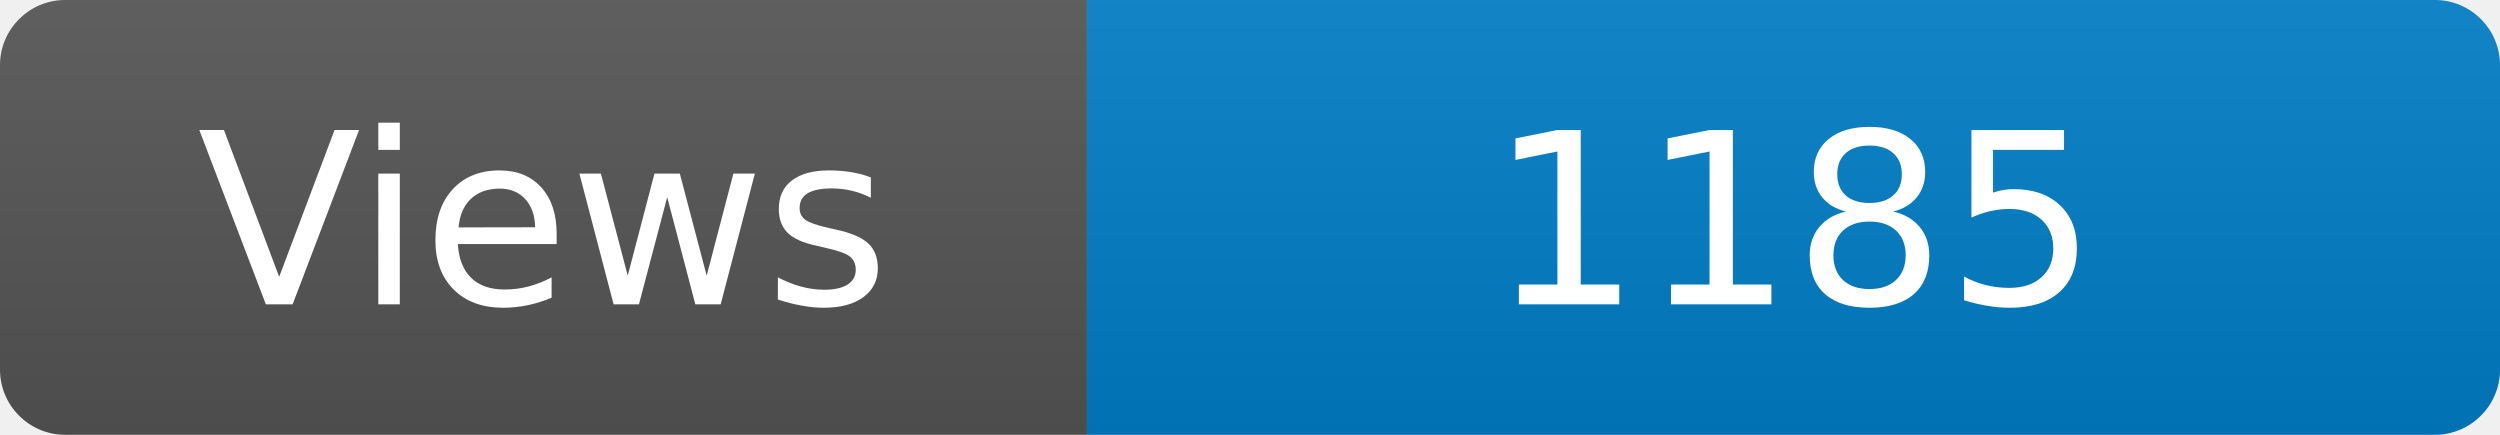
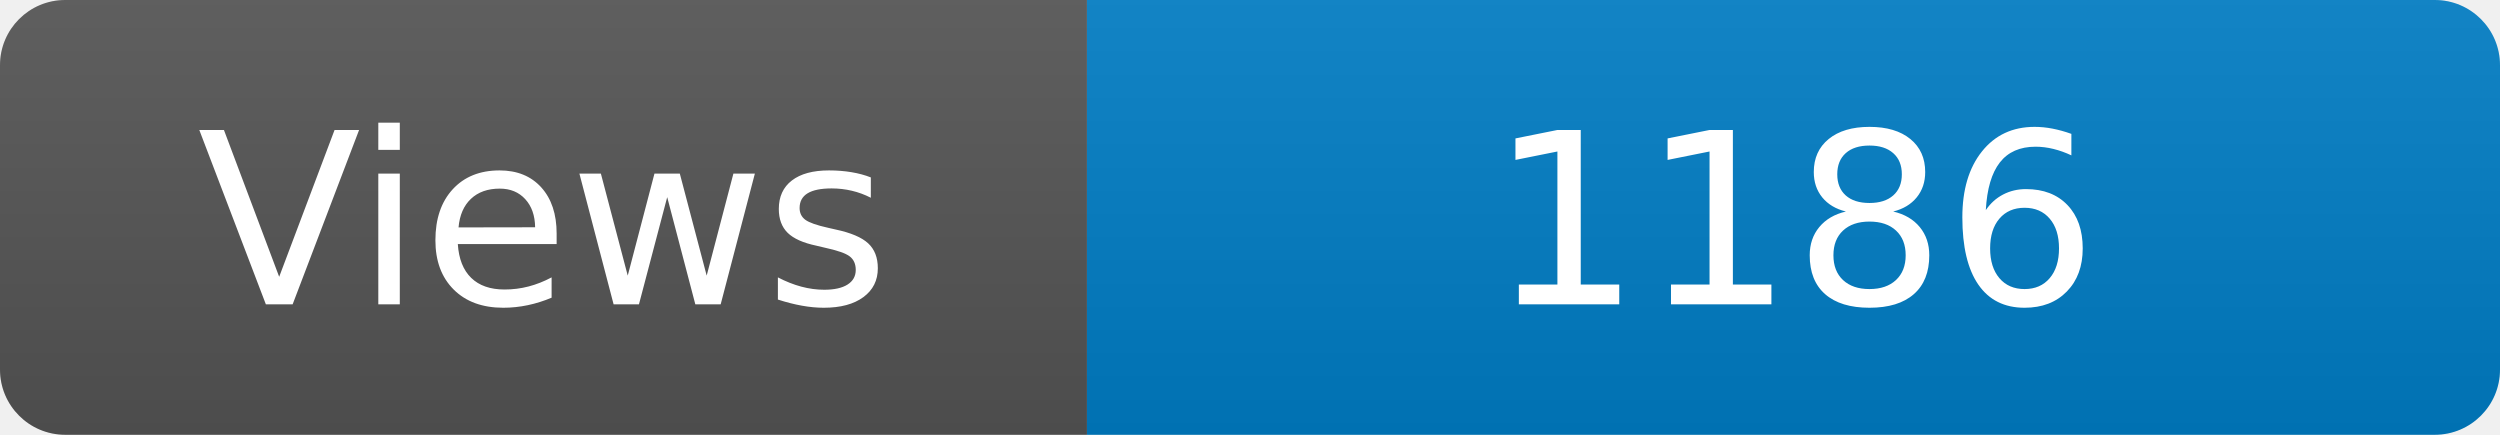
<svg xmlns="http://www.w3.org/2000/svg" width="115" height="20" role="img" aria-label="Maintained?: yes">
  <linearGradient id="s" x2="0" y2="100%">
    <stop offset="0" stop-color="#bbb" stop-opacity=".1" />
    <stop offset="1" stop-opacity=".1" />
  </linearGradient>
  <clipPath id="r">
    <rect width="115" height="20" rx="3" fill="#fff" />
  </clipPath>
  <g clip-path="url(#r)">
    <rect width="50" height="20" fill="#555" />
    <rect x="50" width="160" height="20" fill="#007ec6" />
    <rect width="115" height="20" fill="url(#s)" />
  </g>
  <g fill="#fff" text-anchor="middle" font-family="Verdana,Geneva,DejaVu Sans,sans-serif" font-size="110">
    <text x="250" y="140" transform="scale(.1)" fill="#fff">Views</text>
-     <text x="825" y="140" transform="scale(.1)" fill="#fff">1185</text>
+     <text x="825" y="140" transform="scale(.1)" fill="#fff">1186</text>
  </g>
</svg>
